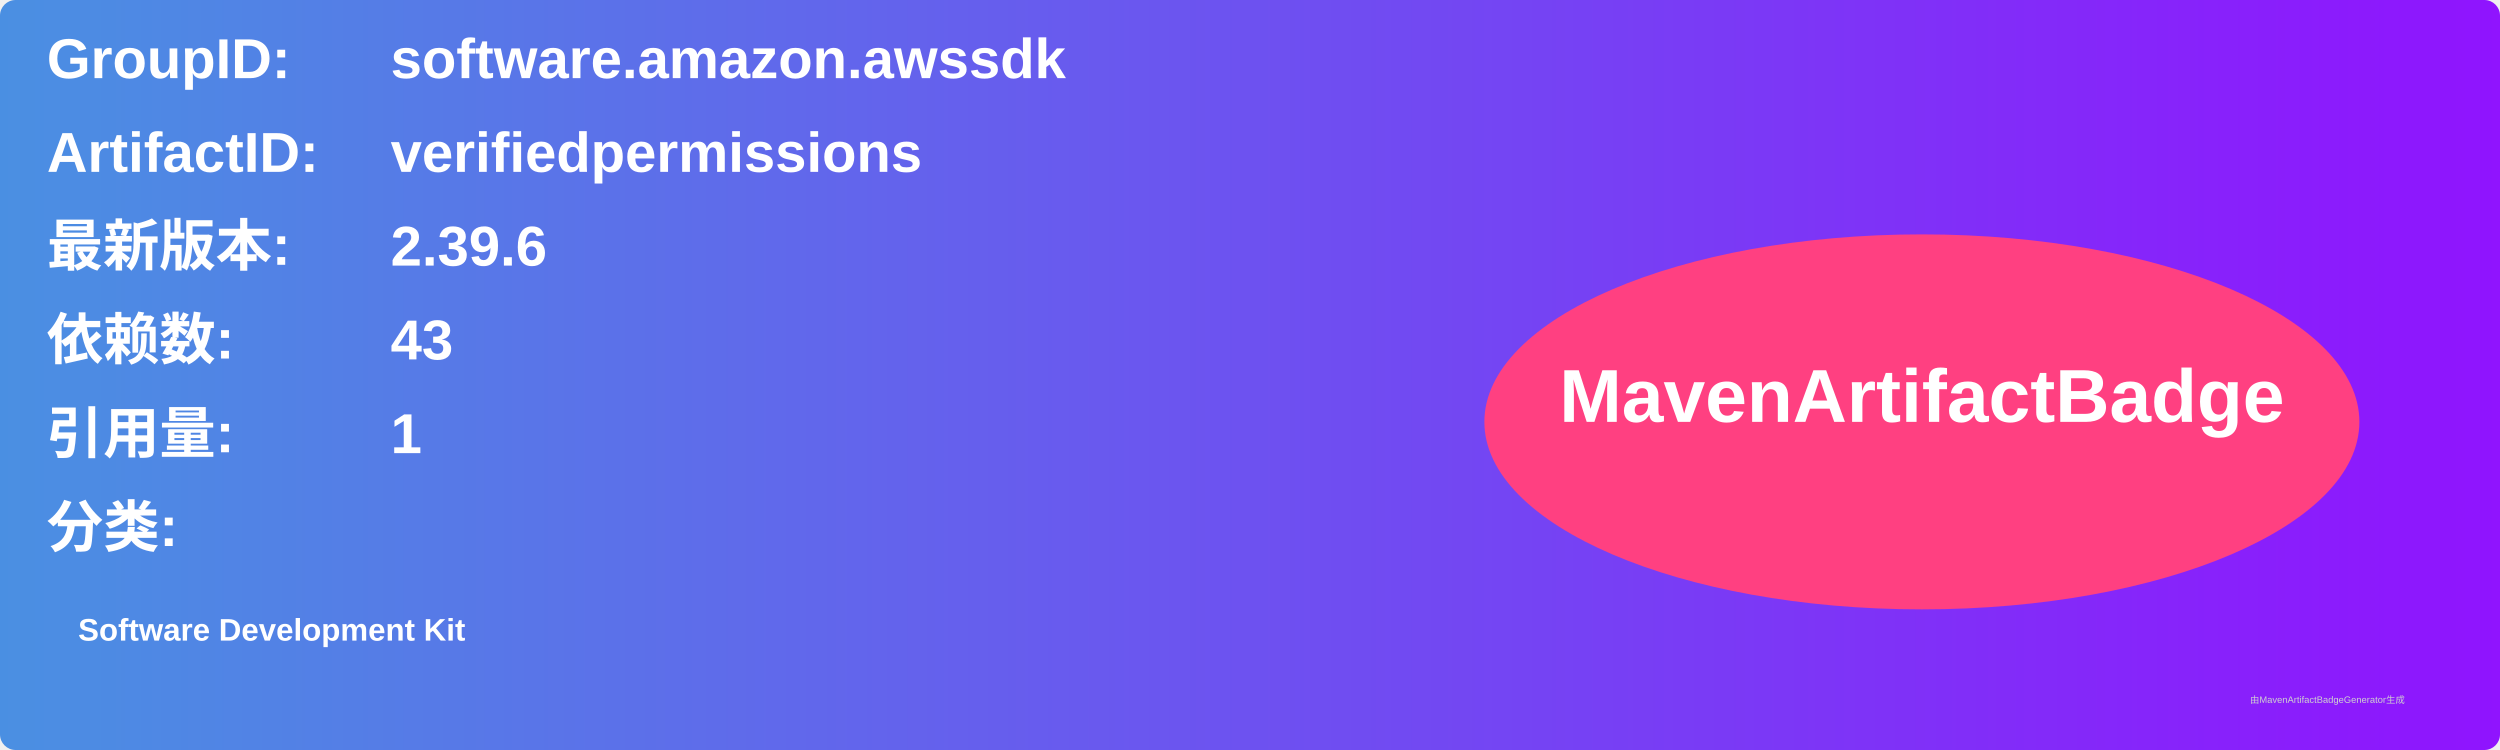
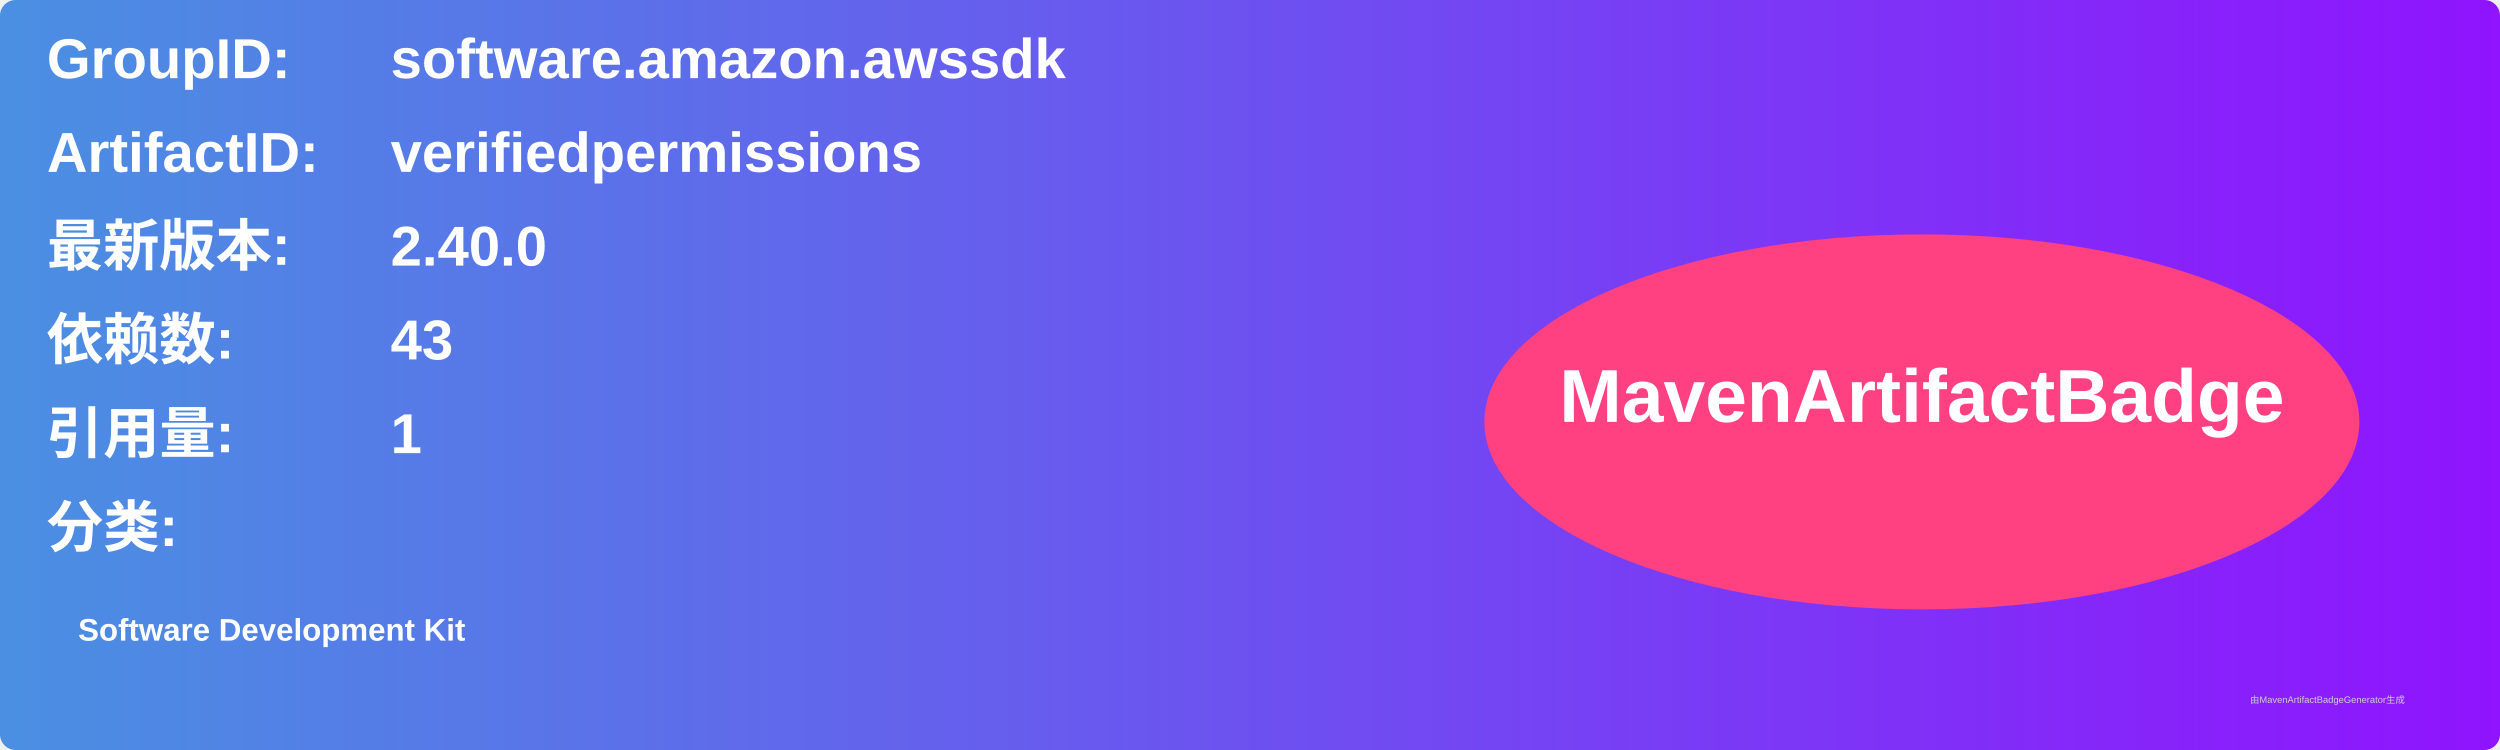
<svg xmlns="http://www.w3.org/2000/svg" width="800" height="240" viewBox="0 0 800 240">
  <linearGradient id="grad" x1="0%" y1="0%" x2="100%" y2="0%">
    <stop offset="0%" stop-color="#4a90e2" />
    <stop offset="100%" stop-color="#9013fe" />
  </linearGradient>
  <rect width="100%" height="100%" rx="5" ry="5" fill="url(#grad)" />
  <g transform="translate(15, 15)">
    <text x="0" y="10" font-family="Arial" font-size="18" fill="white" font-weight="bold" width="260">GroupID:</text>
    <text x="110" y="10" font-family="Arial" font-size="18" fill="white" font-weight="bold" width="460">software.amazon.awssdk</text>
    <text x="0" y="40" font-family="Arial" font-size="18" fill="white" font-weight="bold" width="260">ArtifactID:</text>
    <text x="110" y="40" font-family="Arial" font-size="18" fill="white" font-weight="bold" width="460">verifiedpermissions</text>
    <text x="0" y="70" font-family="Arial" font-size="18" fill="white" font-weight="bold">最新版本:</text>
    <text x="110" y="70" font-family="Arial" font-size="18" fill="white" font-weight="bold">
-       <tspan font-weight="bold">2.39.6</tspan>
+       <tspan font-weight="bold">2.40.0</tspan>
    </text>
    <text x="0" y="100" font-family="Arial" font-size="18" fill="white" font-weight="bold">依赖数: </text>
    <text x="110" y="100" font-family="Arial" font-size="18" fill="white">
      <tspan font-weight="bold">43</tspan>
    </text>
    <text x="0" y="130" font-family="Arial" font-size="18" fill="white" font-weight="bold">引用量: </text>
    <text x="110" y="130" font-family="Arial" font-size="18" fill="white">
      <tspan font-weight="bold">1</tspan>
    </text>
    <text x="0" y="160" font-family="Arial" font-size="18" fill="white" font-weight="bold">分类:</text>
    <text x="10" y="190" font-family="Arial" font-size="10" fill="white">
      <tspan font-weight="bold">Software Development Kit</tspan>
    </text>
    <ellipse cx="600" cy="120" rx="140" ry="60" fill="#ff4081" />
    <text x="600" y="120" text-anchor="middle" font-family="Arial" font-size="24" fill="white" font-weight="bold">MavenArtifactBadge</text>
  </g>
  <text x="720" y="225" font-family="Arial" font-size="3" fill="#d0d0d0">由MavenArtifactBadgeGenerator生成</text>
</svg>
